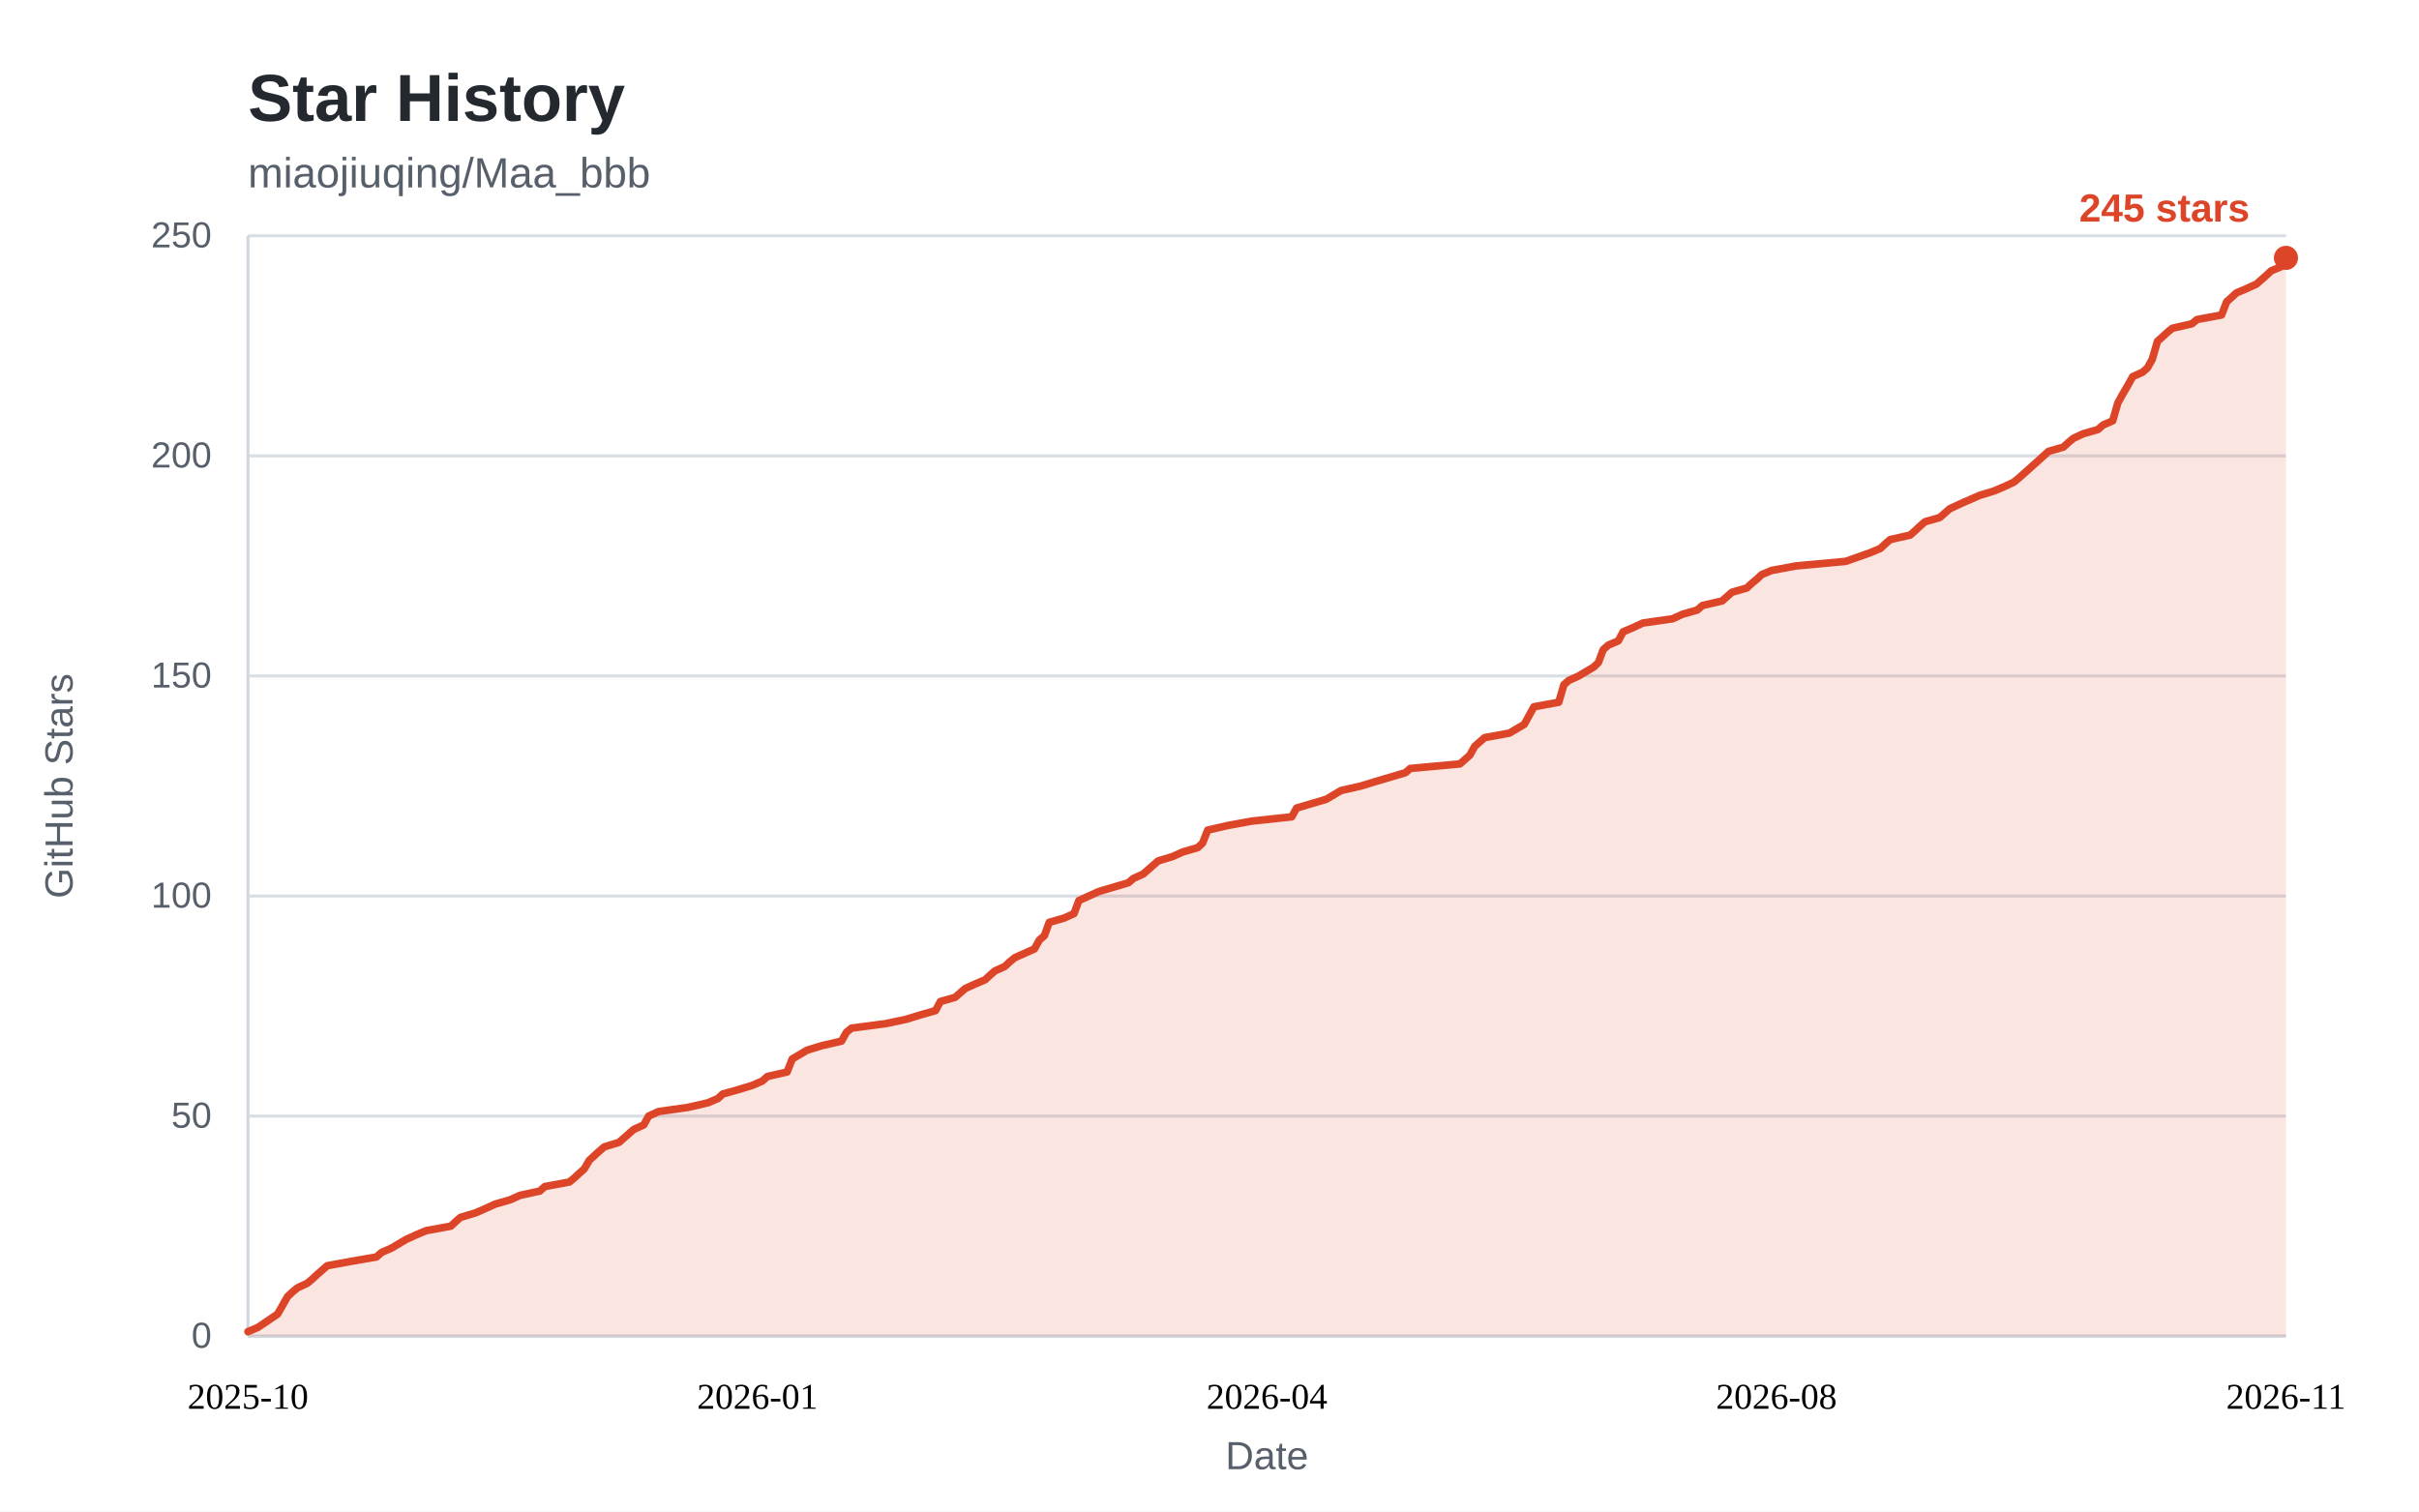
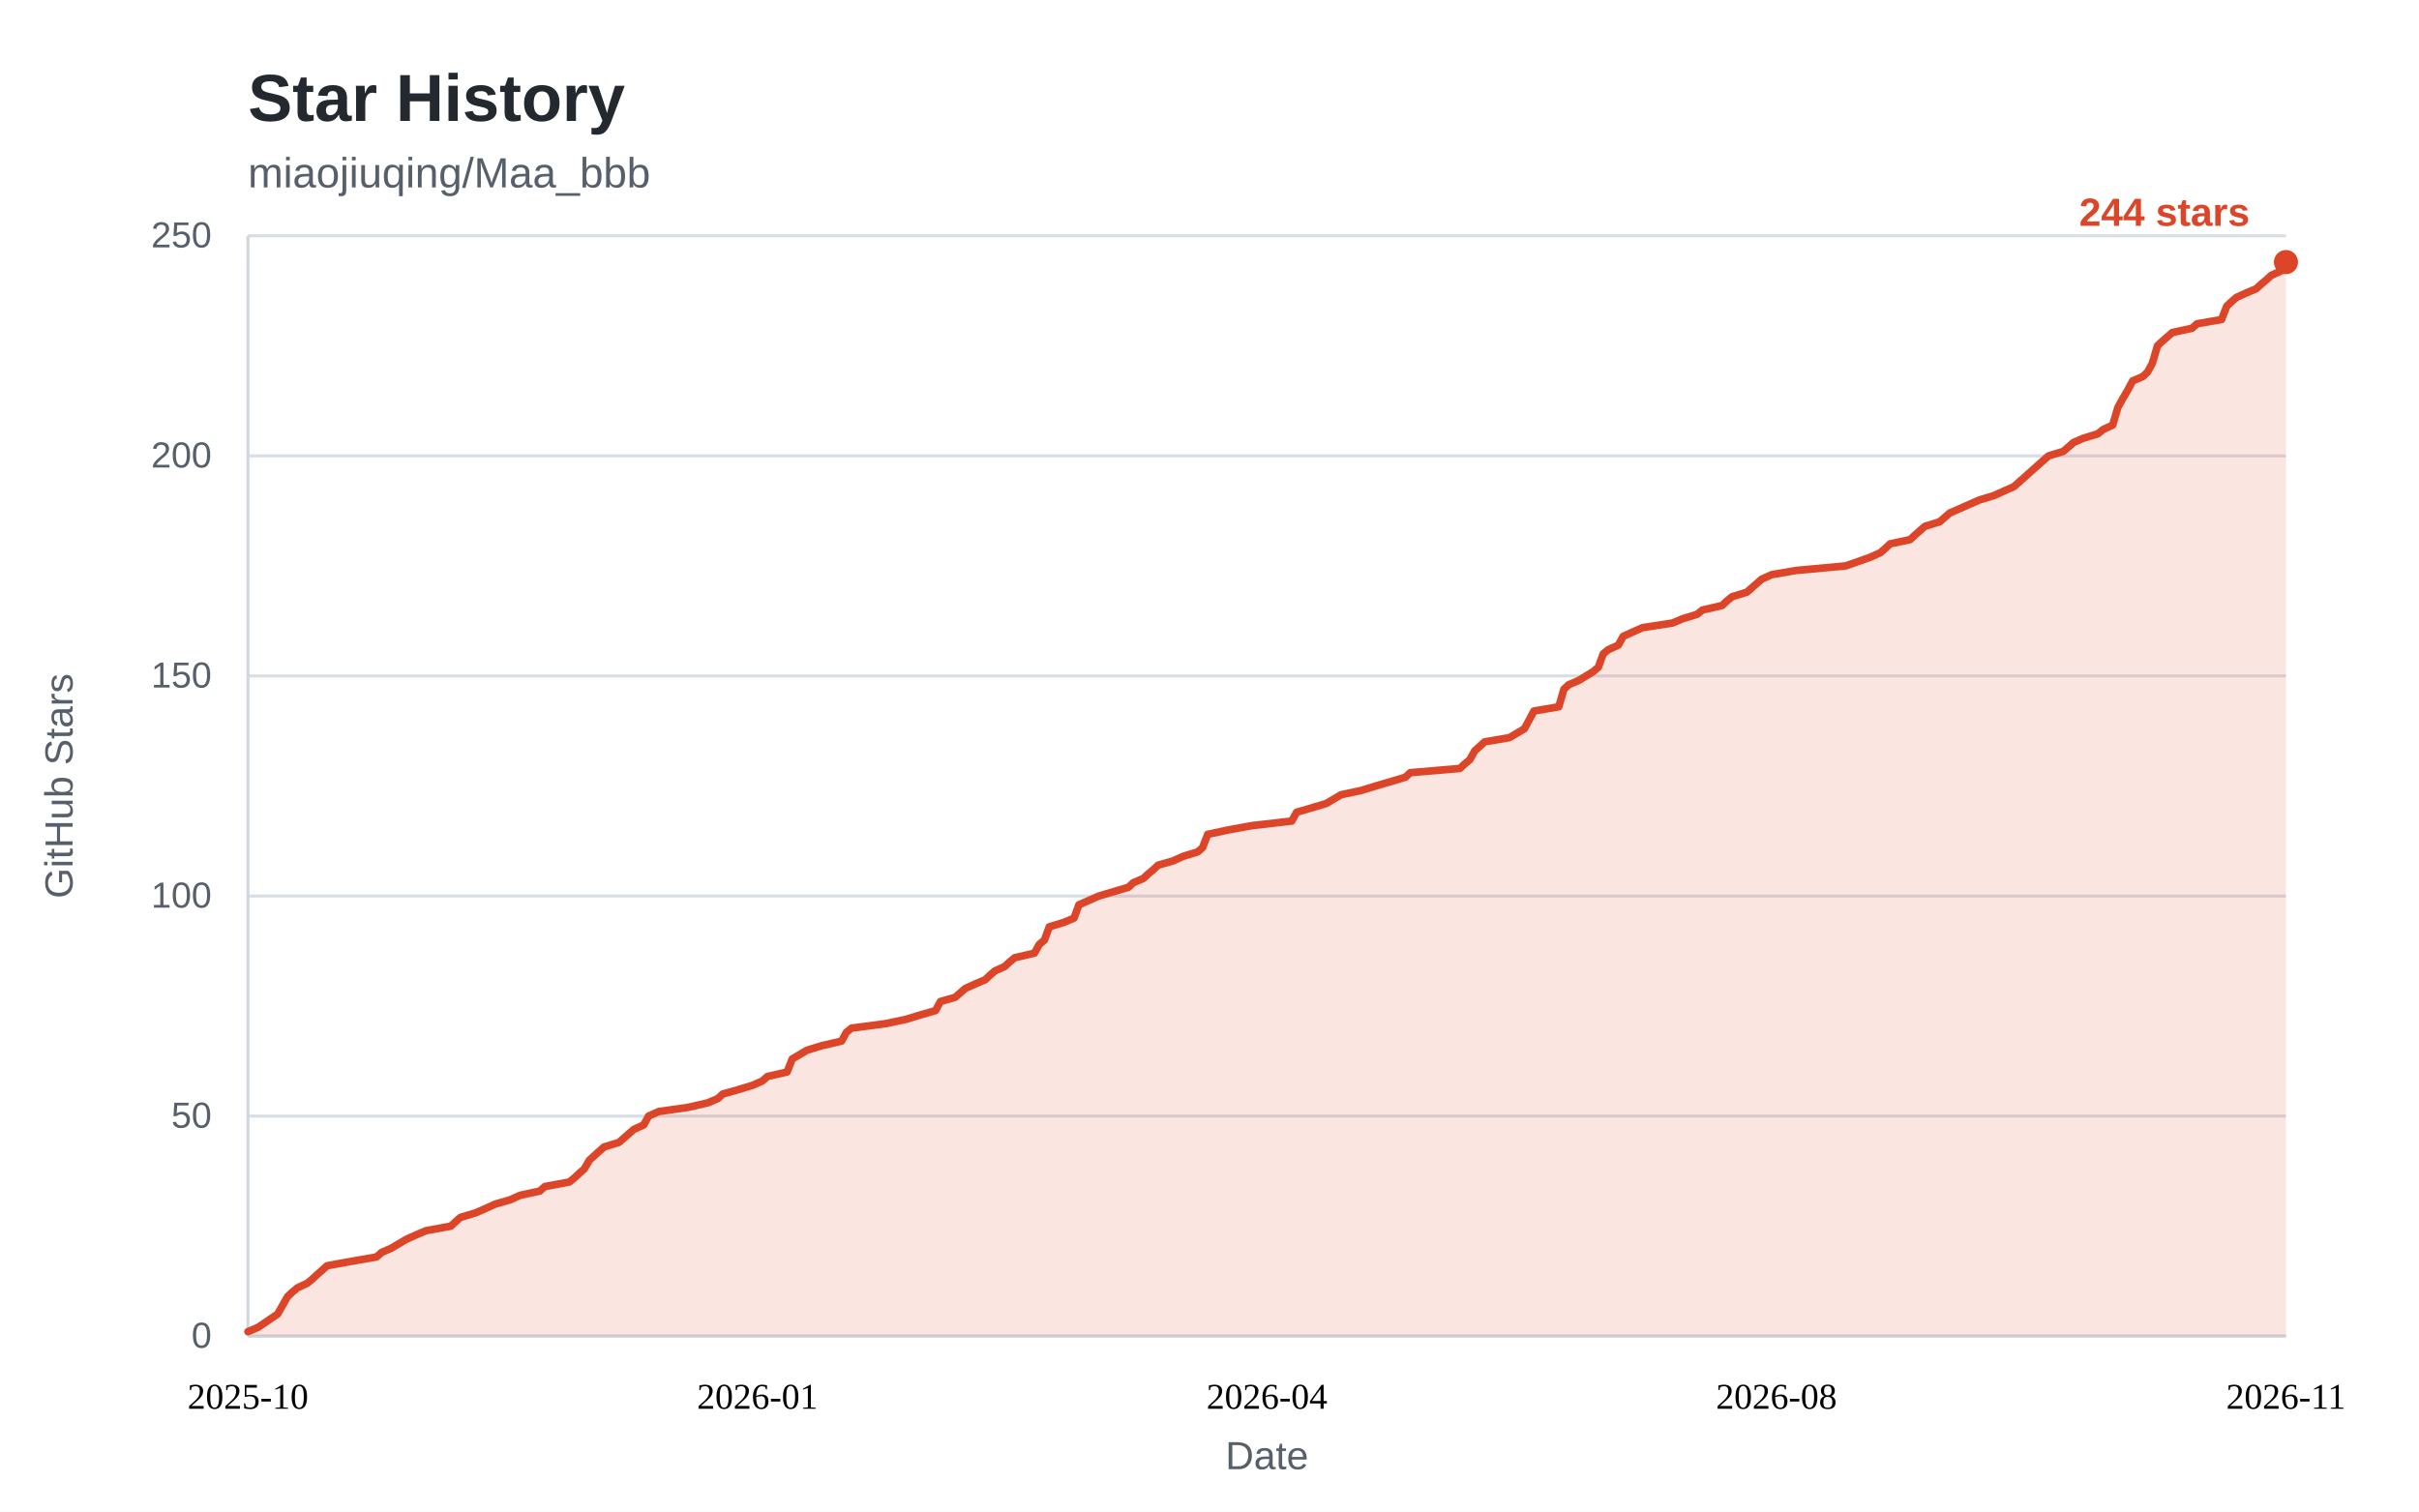
<svg xmlns="http://www.w3.org/2000/svg" width="800" height="500" viewBox="0 0 800 500" role="img" aria-labelledby="star-history-title">
  <style>
    .bg { fill: #ffffff; }
    .panel { fill: #ffffff; }
    .title { fill: #24292f; font: 600 22px "Segoe UI", "Helvetica Neue", Arial, sans-serif; }
    .subtitle { fill: #57606a; font: 400 14px "Segoe UI", "Helvetica Neue", Arial, sans-serif; }
    .tick { fill: #57606a; font: 400 12px "Segoe UI", "Helvetica Neue", Arial, sans-serif; }
    .tick line { stroke: #d8dee4; stroke-width: 1; }
    .axis { stroke: #d0d7de; stroke-width: 1; }
    .axis-label { fill: #57606a; font: 400 13px "Segoe UI", "Helvetica Neue", Arial, sans-serif; }
    .area { fill: rgba(221, 69, 40, 0.14); }
    .line { fill: none; stroke: #dd4528; stroke-width: 2.5; stroke-linejoin: round; stroke-linecap: round; }
    .dot { fill: #dd4528; }
    .value { fill: #dd4528; font: 600 13px "Segoe UI", "Helvetica Neue", Arial, sans-serif; }
    .badge { fill: #dd4528; }
    .badge-text { fill: #ffffff; font: 600 13px "Segoe UI", "Helvetica Neue", Arial, sans-serif; }
    @media (prefers-color-scheme: dark) {
      .bg, .panel { fill: #0d1117; }
      .title { fill: #e6edf3; }
      .subtitle, .tick, .axis-label { fill: #8b949e; }
      .tick line { stroke: #21262d; }
      .axis { stroke: #30363d; }
      .area { fill: rgba(255, 123, 90, 0.15); }
      .line { stroke: #ff7b5a; }
      .dot { fill: #ff7b5a; }
      .value { fill: #ff7b5a; }
      .badge { fill: #ff7b5a; }
      .badge-text { fill: #0d1117; }
    }
  </style>
  <rect class="bg" x="0" y="0" width="800" height="500" />
  <text class="title" x="82" y="40">Star History</text>
  <text class="subtitle" x="82" y="62">miaojiuqing/Maa_bbb</text>
  <g class="ticks">
    <g class="tick">
      <line x1="82" y1="442.0" x2="756.0" y2="442.0" />
      <text x="70" y="442.0" dy="0.32em" text-anchor="end">0</text>
    </g>
    <g class="tick">
      <line x1="82" y1="369.2" x2="756.0" y2="369.2" />
      <text x="70" y="369.2" dy="0.32em" text-anchor="end">50</text>
    </g>
    <g class="tick">
      <line x1="82" y1="296.4" x2="756.0" y2="296.4" />
      <text x="70" y="296.4" dy="0.32em" text-anchor="end">100</text>
    </g>
    <g class="tick">
      <line x1="82" y1="223.6" x2="756.0" y2="223.6" />
      <text x="70" y="223.6" dy="0.32em" text-anchor="end">150</text>
    </g>
    <g class="tick">
      <line x1="82" y1="150.8" x2="756.0" y2="150.8" />
      <text x="70" y="150.8" dy="0.32em" text-anchor="end">200</text>
    </g>
    <g class="tick">
      <line x1="82" y1="78.0" x2="756.0" y2="78.0" />
      <text x="70" y="78.0" dy="0.32em" text-anchor="end">250</text>
    </g>
  </g>
  <line class="axis" x1="82" y1="442.0" x2="756.0" y2="442.0" />
  <line class="axis" x1="82" y1="78" x2="82" y2="442.0" />
-   <path class="area" d="M82.0 440.5 L85.3 439.1 L91.8 434.7 L95.1 428.9 L96.7 427.4 L98.4 426.0 L101.6 424.5 L103.3 423.1 L104.9 421.6 L106.5 420.2 L108.2 418.7 L116.4 417.2 L124.5 415.8 L126.2 414.3 L129.4 412.9 L134.3 410.0 L137.6 408.5 L140.9 407.1 L149.1 405.6 L150.7 404.1 L152.3 402.7 L157.3 401.2 L160.5 399.8 L163.8 398.3 L168.7 396.9 L172.0 395.4 L178.5 394.0 L180.2 392.5 L188.3 391.0 L190.0 389.6 L191.6 388.1 L193.2 386.7 L194.9 383.8 L198.2 380.8 L199.8 379.4 L204.7 377.9 L206.3 376.5 L208.0 375.0 L209.6 373.6 L212.9 372.1 L214.5 369.2 L217.8 367.7 L227.6 366.3 L234.1 364.8 L237.4 363.4 L239.0 361.9 L244.0 360.5 L248.9 359.0 L252.1 357.6 L253.8 356.1 L260.3 354.6 L262.0 350.3 L266.9 347.4 L271.8 345.9 L278.3 344.4 L279.9 341.5 L281.6 340.1 L293.0 338.6 L299.6 337.2 L304.5 335.7 L309.4 334.3 L311.0 331.3 L315.9 329.9 L317.6 328.4 L319.2 327.0 L322.5 325.5 L325.8 324.1 L327.4 322.6 L329.0 321.2 L332.3 319.7 L333.9 318.2 L335.6 316.8 L342.1 313.9 L343.7 311.0 L345.4 309.5 L347.0 305.1 L351.9 303.7 L355.2 302.2 L356.8 297.9 L363.4 294.9 L373.2 292.0 L374.8 290.6 L378.1 289.1 L379.7 287.7 L381.4 286.2 L383.0 284.8 L387.9 283.3 L391.2 281.8 L396.1 280.4 L397.7 278.9 L399.4 274.6 L405.9 273.1 L414.1 271.6 L427.2 270.2 L428.8 267.3 L438.6 264.4 L443.5 261.5 L450.1 260.0 L455.0 258.5 L464.8 255.6 L466.4 254.2 L482.8 252.7 L484.4 251.3 L486.1 249.8 L487.7 246.9 L491.0 244.0 L499.2 242.5 L504.1 239.6 L505.7 236.7 L507.3 233.8 L515.5 232.3 L517.2 226.5 L518.8 225.1 L522.1 223.6 L527.0 220.7 L528.6 219.2 L530.2 214.9 L531.9 213.4 L535.2 212.0 L536.8 209.0 L540.1 207.6 L543.3 206.1 L553.1 204.7 L556.4 203.2 L561.3 201.8 L563.0 200.3 L569.5 198.8 L571.1 197.4 L572.8 195.9 L577.7 194.5 L579.3 193.0 L581.0 191.6 L582.6 190.1 L585.9 188.7 L594.0 187.2 L610.4 185.7 L618.6 182.8 L621.9 181.4 L623.5 179.9 L625.1 178.5 L631.7 177.0 L633.3 175.6 L634.9 174.1 L636.6 172.6 L641.5 171.2 L644.8 168.3 L648.0 166.8 L654.6 163.9 L659.5 162.4 L662.8 161.0 L666.0 159.5 L667.7 158.1 L674.2 152.3 L677.5 149.3 L682.4 147.9 L684.0 146.4 L685.7 145.0 L688.9 143.5 L693.8 142.1 L695.5 140.6 L698.7 139.2 L700.4 133.3 L702.0 130.4 L703.7 127.5 L705.3 124.6 L708.6 123.1 L710.2 121.7 L711.8 118.8 L713.5 112.9 L715.1 111.5 L716.7 110.0 L718.4 108.6 L724.9 107.1 L726.6 105.7 L734.7 104.2 L736.4 99.8 L738.0 98.4 L739.6 96.9 L742.9 95.5 L746.2 94.0 L747.8 92.6 L749.5 91.1 L751.1 89.6 L754.4 88.2 L756.0 85.3 L756.0 442.0 L82 442.0 Z" />
-   <path class="line" d="M82.0 440.5 L85.3 439.1 L91.8 434.7 L95.1 428.9 L96.7 427.4 L98.4 426.0 L101.6 424.5 L103.3 423.1 L104.9 421.6 L106.5 420.2 L108.2 418.7 L116.4 417.2 L124.5 415.8 L126.2 414.3 L129.4 412.9 L134.3 410.0 L137.6 408.5 L140.9 407.1 L149.1 405.6 L150.7 404.1 L152.3 402.7 L157.3 401.2 L160.5 399.8 L163.8 398.3 L168.7 396.9 L172.0 395.4 L178.5 394.0 L180.2 392.5 L188.3 391.0 L190.0 389.6 L191.6 388.1 L193.2 386.7 L194.9 383.8 L198.2 380.8 L199.8 379.4 L204.7 377.9 L206.3 376.5 L208.0 375.0 L209.6 373.6 L212.9 372.1 L214.5 369.2 L217.8 367.7 L227.6 366.3 L234.1 364.8 L237.4 363.4 L239.0 361.9 L244.0 360.5 L248.9 359.0 L252.1 357.6 L253.8 356.1 L260.3 354.6 L262.0 350.3 L266.9 347.4 L271.8 345.9 L278.3 344.4 L279.9 341.5 L281.6 340.1 L293.0 338.6 L299.6 337.2 L304.5 335.7 L309.4 334.3 L311.0 331.3 L315.9 329.9 L317.6 328.4 L319.2 327.0 L322.5 325.5 L325.8 324.1 L327.4 322.6 L329.0 321.2 L332.3 319.7 L333.9 318.2 L335.6 316.8 L342.1 313.9 L343.7 311.0 L345.4 309.5 L347.0 305.1 L351.9 303.7 L355.2 302.2 L356.8 297.9 L363.4 294.9 L373.2 292.0 L374.8 290.6 L378.1 289.1 L379.7 287.7 L381.4 286.2 L383.0 284.8 L387.9 283.3 L391.2 281.8 L396.1 280.4 L397.7 278.9 L399.4 274.6 L405.9 273.1 L414.1 271.6 L427.2 270.2 L428.8 267.3 L438.6 264.4 L443.5 261.5 L450.1 260.0 L455.0 258.5 L464.8 255.6 L466.4 254.2 L482.8 252.7 L484.4 251.3 L486.1 249.8 L487.7 246.9 L491.0 244.0 L499.2 242.5 L504.1 239.6 L505.7 236.7 L507.3 233.8 L515.5 232.3 L517.2 226.5 L518.8 225.1 L522.1 223.6 L527.0 220.7 L528.6 219.2 L530.2 214.9 L531.9 213.4 L535.2 212.0 L536.8 209.0 L540.1 207.6 L543.3 206.1 L553.1 204.7 L556.4 203.2 L561.3 201.8 L563.0 200.3 L569.5 198.8 L571.1 197.4 L572.8 195.9 L577.7 194.5 L579.3 193.0 L581.0 191.6 L582.6 190.1 L585.9 188.7 L594.0 187.2 L610.4 185.7 L618.6 182.8 L621.9 181.4 L623.5 179.9 L625.1 178.5 L631.7 177.0 L633.3 175.6 L634.9 174.1 L636.6 172.6 L641.5 171.2 L644.8 168.3 L648.0 166.8 L654.6 163.9 L659.5 162.4 L662.8 161.0 L666.0 159.5 L667.7 158.1 L674.2 152.3 L677.5 149.3 L682.4 147.9 L684.0 146.4 L685.7 145.0 L688.9 143.5 L693.8 142.1 L695.5 140.6 L698.7 139.2 L700.4 133.3 L702.0 130.4 L703.7 127.5 L705.3 124.6 L708.6 123.1 L710.2 121.7 L711.8 118.8 L713.5 112.9 L715.1 111.5 L716.7 110.0 L718.4 108.6 L724.9 107.1 L726.6 105.7 L734.7 104.2 L736.4 99.8 L738.0 98.4 L739.6 96.9 L742.9 95.5 L746.2 94.0 L747.8 92.6 L749.5 91.1 L751.1 89.6 L754.4 88.2 L756.0 85.3" />
+   <path class="area" d="M82.0 440.5 L85.3 439.1 L91.8 434.7 L95.1 428.9 L96.7 427.4 L98.4 426.0 L101.6 424.5 L103.3 423.1 L104.9 421.6 L106.5 420.2 L108.2 418.7 L116.4 417.2 L124.5 415.8 L126.2 414.3 L129.4 412.9 L134.3 410.0 L137.6 408.5 L140.9 407.1 L149.1 405.6 L150.7 404.1 L152.3 402.7 L157.3 401.2 L160.5 399.8 L163.8 398.3 L168.7 396.9 L172.0 395.4 L178.5 394.0 L180.2 392.5 L188.3 391.0 L190.0 389.6 L191.6 388.1 L193.2 386.7 L194.9 383.8 L198.2 380.8 L199.8 379.4 L204.7 377.9 L206.3 376.5 L208.0 375.0 L209.6 373.6 L212.9 372.1 L214.5 369.2 L217.8 367.7 L227.6 366.3 L234.1 364.8 L237.4 363.4 L239.0 361.9 L244.0 360.5 L248.9 359.0 L252.1 357.6 L253.8 356.1 L260.3 354.6 L262.0 350.3 L266.9 347.4 L271.8 345.9 L278.3 344.4 L279.9 341.5 L281.6 340.1 L293.0 338.6 L299.6 337.2 L304.5 335.7 L309.4 334.3 L311.0 331.3 L315.9 329.9 L317.6 328.4 L319.2 327.0 L322.5 325.5 L325.8 324.1 L327.4 322.6 L329.0 321.2 L332.3 319.7 L333.9 318.2 L335.6 316.8 L342.1 315.3 L343.7 312.4 L345.4 311.0 L347.0 306.6 L351.9 305.1 L355.2 303.7 L356.8 299.3 L363.4 296.4 L373.2 293.5 L374.8 292.0 L378.1 290.6 L379.7 289.1 L381.4 287.7 L383.0 286.2 L387.9 284.8 L391.2 283.3 L396.1 281.8 L397.7 280.4 L399.4 276.0 L405.9 274.6 L414.1 273.1 L427.2 271.6 L428.8 268.7 L438.6 265.8 L443.5 262.9 L450.1 261.5 L455.0 260.0 L464.8 257.1 L466.4 255.6 L482.8 254.2 L484.4 252.7 L486.1 251.3 L487.7 248.4 L491.0 245.4 L499.2 244.0 L504.1 241.1 L505.7 238.2 L507.3 235.2 L515.5 233.8 L517.2 228.0 L518.8 226.5 L522.1 225.1 L527.0 222.1 L528.6 220.7 L530.2 216.3 L531.9 214.9 L535.2 213.4 L536.8 210.5 L540.1 209.0 L543.3 207.6 L553.1 206.1 L556.4 204.7 L561.3 203.2 L563.0 201.8 L569.5 200.3 L571.1 198.8 L572.8 197.4 L577.7 195.9 L579.3 194.5 L581.0 193.0 L582.6 191.6 L585.9 190.1 L594.0 188.7 L610.4 187.2 L618.6 184.3 L621.9 182.8 L623.5 181.4 L625.1 179.9 L631.7 178.5 L633.3 177.0 L634.9 175.6 L636.6 174.1 L641.5 172.6 L644.8 169.7 L648.0 168.3 L654.6 165.4 L659.5 163.9 L662.8 162.4 L666.0 161.0 L667.7 159.5 L674.2 153.7 L677.5 150.8 L682.4 149.3 L684.0 147.9 L685.7 146.4 L688.9 145.0 L693.8 143.5 L695.5 142.1 L698.7 140.6 L700.4 134.8 L702.0 131.9 L703.7 129.0 L705.3 126.0 L708.6 124.6 L710.2 123.1 L711.8 120.2 L713.5 114.4 L715.1 112.9 L716.7 111.5 L718.4 110.0 L724.9 108.6 L726.6 107.1 L734.7 105.7 L736.4 101.3 L738.0 99.8 L739.6 98.4 L742.9 96.9 L746.2 95.5 L747.8 94.0 L749.5 92.6 L751.1 91.1 L754.4 89.6 L756.0 86.7 L756.0 442.0 L82 442.0 Z" />
+   <path class="line" d="M82.0 440.5 L85.3 439.1 L91.8 434.7 L95.1 428.9 L96.7 427.4 L98.4 426.0 L101.6 424.5 L103.3 423.1 L104.9 421.6 L106.5 420.2 L108.2 418.7 L116.4 417.2 L124.5 415.8 L126.2 414.3 L129.4 412.9 L134.3 410.0 L137.6 408.5 L140.9 407.1 L149.1 405.6 L150.7 404.1 L152.3 402.7 L157.3 401.2 L160.5 399.8 L163.8 398.3 L168.7 396.9 L172.0 395.4 L178.5 394.0 L180.2 392.5 L188.3 391.0 L190.0 389.6 L191.6 388.1 L193.2 386.7 L194.9 383.8 L198.2 380.8 L199.8 379.4 L204.7 377.9 L206.3 376.5 L208.0 375.0 L209.6 373.6 L212.9 372.1 L214.5 369.2 L217.8 367.7 L227.6 366.3 L234.1 364.8 L237.4 363.4 L239.0 361.9 L244.0 360.5 L248.9 359.0 L252.1 357.6 L253.8 356.1 L260.3 354.6 L262.0 350.3 L266.9 347.4 L271.8 345.9 L278.3 344.4 L279.9 341.5 L281.6 340.1 L293.0 338.6 L299.6 337.2 L304.5 335.7 L309.4 334.3 L311.0 331.3 L315.9 329.9 L317.6 328.4 L319.2 327.0 L322.5 325.5 L325.8 324.1 L327.4 322.6 L329.0 321.2 L332.3 319.7 L333.9 318.2 L335.6 316.8 L342.1 315.3 L343.7 312.4 L345.4 311.0 L347.0 306.6 L351.9 305.1 L355.2 303.7 L356.8 299.3 L363.4 296.4 L373.2 293.5 L374.8 292.0 L378.1 290.6 L379.7 289.1 L381.4 287.7 L383.0 286.2 L387.9 284.8 L391.2 283.3 L396.1 281.8 L397.7 280.4 L399.4 276.0 L405.9 274.6 L414.1 273.1 L427.2 271.6 L428.8 268.7 L438.6 265.8 L443.5 262.9 L450.1 261.5 L455.0 260.0 L464.8 257.1 L466.4 255.6 L482.8 254.2 L484.4 252.7 L486.1 251.3 L487.7 248.4 L491.0 245.4 L499.2 244.0 L504.1 241.1 L505.7 238.2 L507.3 235.2 L515.5 233.8 L517.2 228.0 L518.8 226.5 L522.1 225.1 L527.0 222.1 L528.6 220.7 L530.2 216.3 L531.9 214.9 L535.2 213.4 L536.8 210.5 L540.1 209.0 L543.3 207.6 L553.1 206.1 L556.4 204.7 L561.3 203.2 L563.0 201.8 L569.5 200.3 L571.1 198.8 L572.8 197.4 L577.7 195.9 L579.3 194.5 L581.0 193.0 L582.6 191.6 L585.9 190.1 L594.0 188.7 L610.4 187.2 L618.6 184.3 L621.9 182.8 L623.5 181.4 L625.1 179.9 L631.7 178.5 L633.3 177.0 L634.9 175.6 L636.6 174.1 L641.5 172.6 L644.8 169.7 L648.0 168.3 L654.6 165.4 L659.5 163.9 L662.8 162.4 L666.0 161.0 L667.7 159.5 L674.2 153.7 L677.5 150.8 L682.4 149.3 L684.0 147.9 L685.7 146.4 L688.9 145.0 L693.8 143.5 L695.5 142.1 L698.7 140.6 L700.4 134.8 L702.0 131.9 L703.7 129.0 L705.3 126.0 L708.6 124.6 L710.2 123.1 L711.8 120.2 L713.5 114.4 L715.1 112.9 L716.7 111.5 L718.4 110.0 L724.9 108.6 L726.6 107.1 L734.7 105.7 L736.4 101.3 L738.0 99.8 L739.6 98.4 L742.9 96.9 L746.2 95.5 L747.8 94.0 L749.5 92.6 L751.1 91.1 L754.4 89.6 L756.0 86.7" />
  <g class="xaxis" text-anchor="middle">
    <text x="82.0" y="466.0" text-anchor="middle">2025-10</text>
    <text x="250.5" y="466.0" text-anchor="middle">2026-01</text>
    <text x="419.0" y="466.0" text-anchor="middle">2026-04</text>
    <text x="587.5" y="466.0" text-anchor="middle">2026-08</text>
    <text x="756.0" y="466.0" text-anchor="middle">2026-11</text>
  </g>
-   <circle class="dot" cx="756.0" cy="85.3" r="4" />
-   <text class="value" x="744.0" y="73.3" text-anchor="end">245 stars</text>
+   <circle class="dot" cx="756.0" cy="86.7" r="4" />
+   <text class="value" x="744.0" y="74.7" text-anchor="end">244 stars</text>
  <text class="axis-label" x="419.0" y="486" text-anchor="middle">Date</text>
  <text class="axis-label" transform="rotate(-90)" x="-260" y="24" text-anchor="middle">GitHub Stars</text>
</svg>
